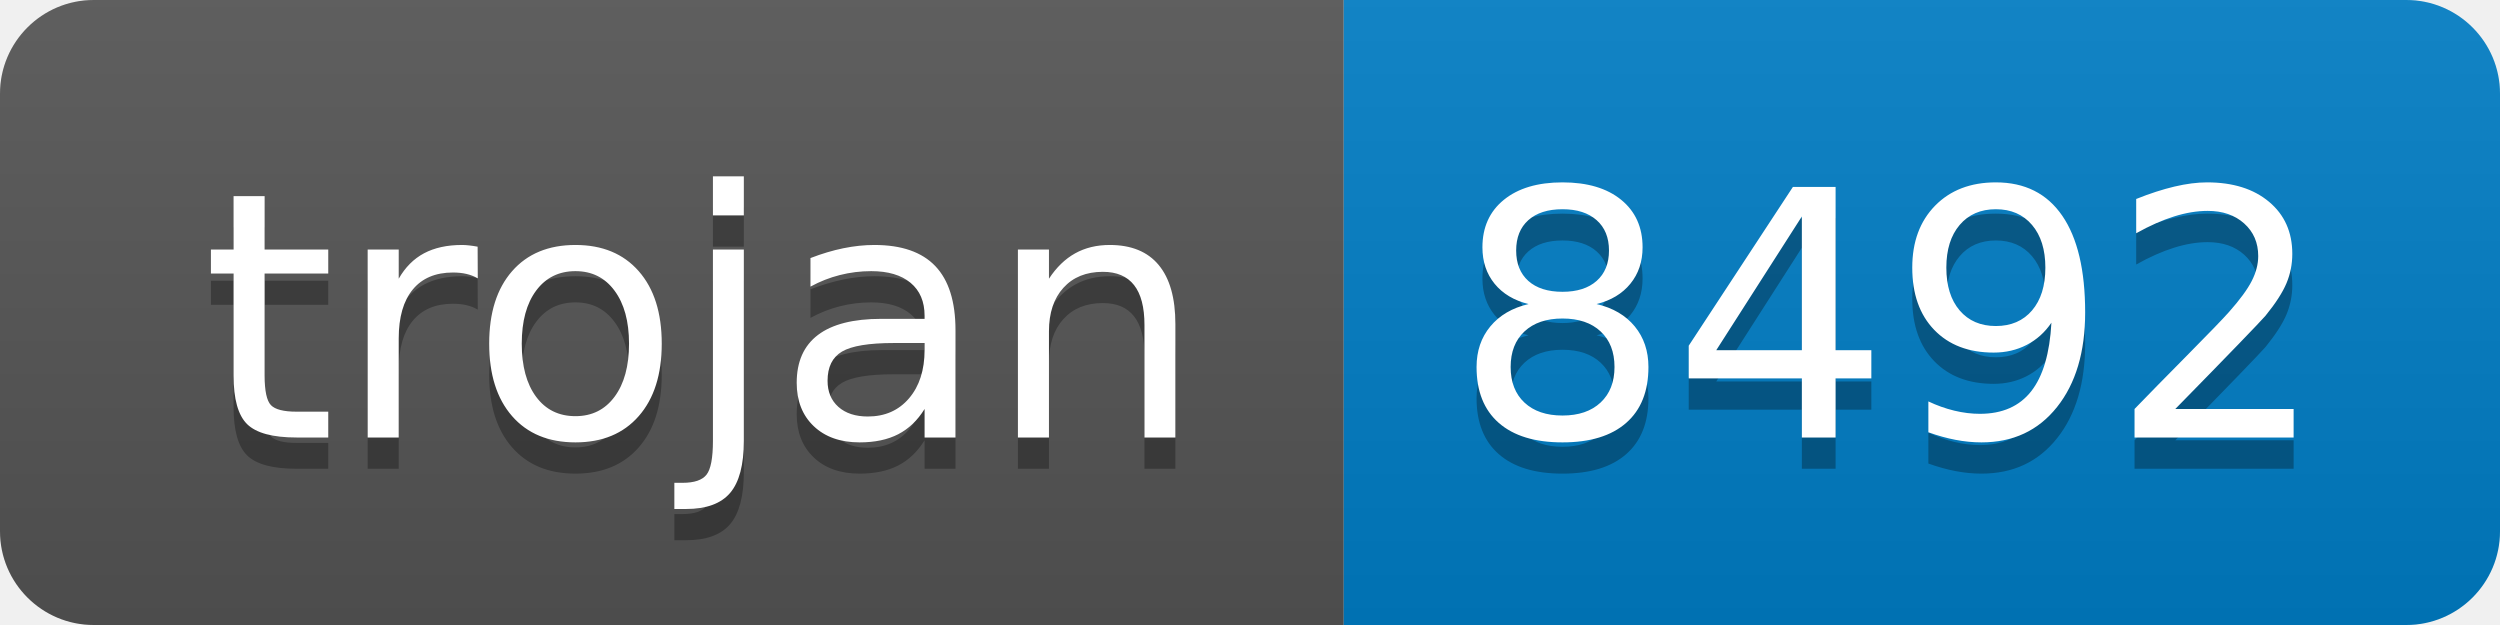
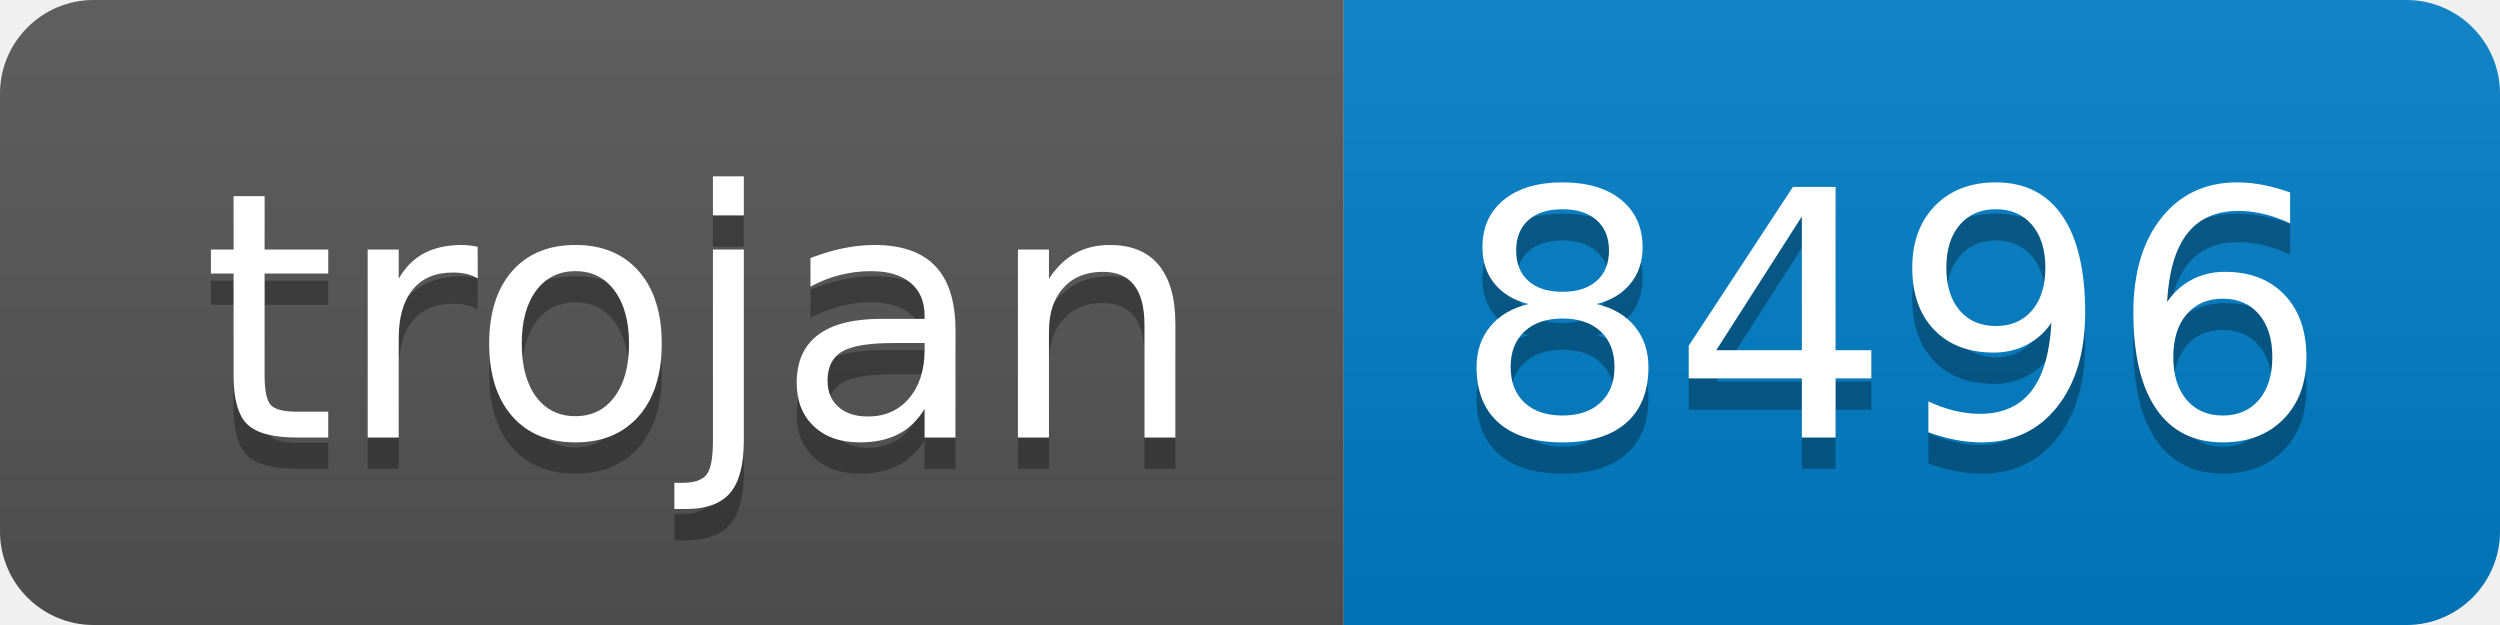
- <svg xmlns="http://www.w3.org/2000/svg" width="80" height="20" role="img" aria-label="trojan: 8492">
+ <svg xmlns="http://www.w3.org/2000/svg" width="80" height="20" role="img" aria-label="trojan: 8496">
  <linearGradient id="s" x2="0" y2="100%">
    <stop offset="0" stop-color="#bbb" stop-opacity=".1" />
    <stop offset="1" stop-opacity=".1" />
  </linearGradient>
  <clipPath id="r">
    <rect width="80" height="20" rx="3" fill="#fff" />
  </clipPath>
  <g clip-path="url(#r)">
    <rect width="43" height="20" fill="#555" />
    <rect x="43" width="37" height="20" fill="#007ec6" />
    <rect width="80" height="20" fill="url(#s)" />
  </g>
  <g fill="#fff" text-anchor="middle" font-family="Verdana,Geneva,DejaVu Sans,sans-serif" text-rendering="geometricPrecision" font-size="110">
    <text aria-hidden="true" x="225" y="150" fill="#010101" fill-opacity=".3" transform="scale(.1)" textLength="330">trojan</text>
    <text x="225" y="140" transform="scale(.1)" fill="#fff" textLength="330">trojan</text>
-     <text aria-hidden="true" x="605" y="150" fill="#010101" fill-opacity=".3" transform="scale(.1)" textLength="270">8492</text>
-     <text x="605" y="140" transform="scale(.1)" fill="#fff" textLength="270">8492</text>
+     <text aria-hidden="true" x="605" y="150" fill="#010101" fill-opacity=".3" transform="scale(.1)" textLength="270">8496</text>
+     <text x="605" y="140" transform="scale(.1)" fill="#fff" textLength="270">8496</text>
  </g>
</svg>
